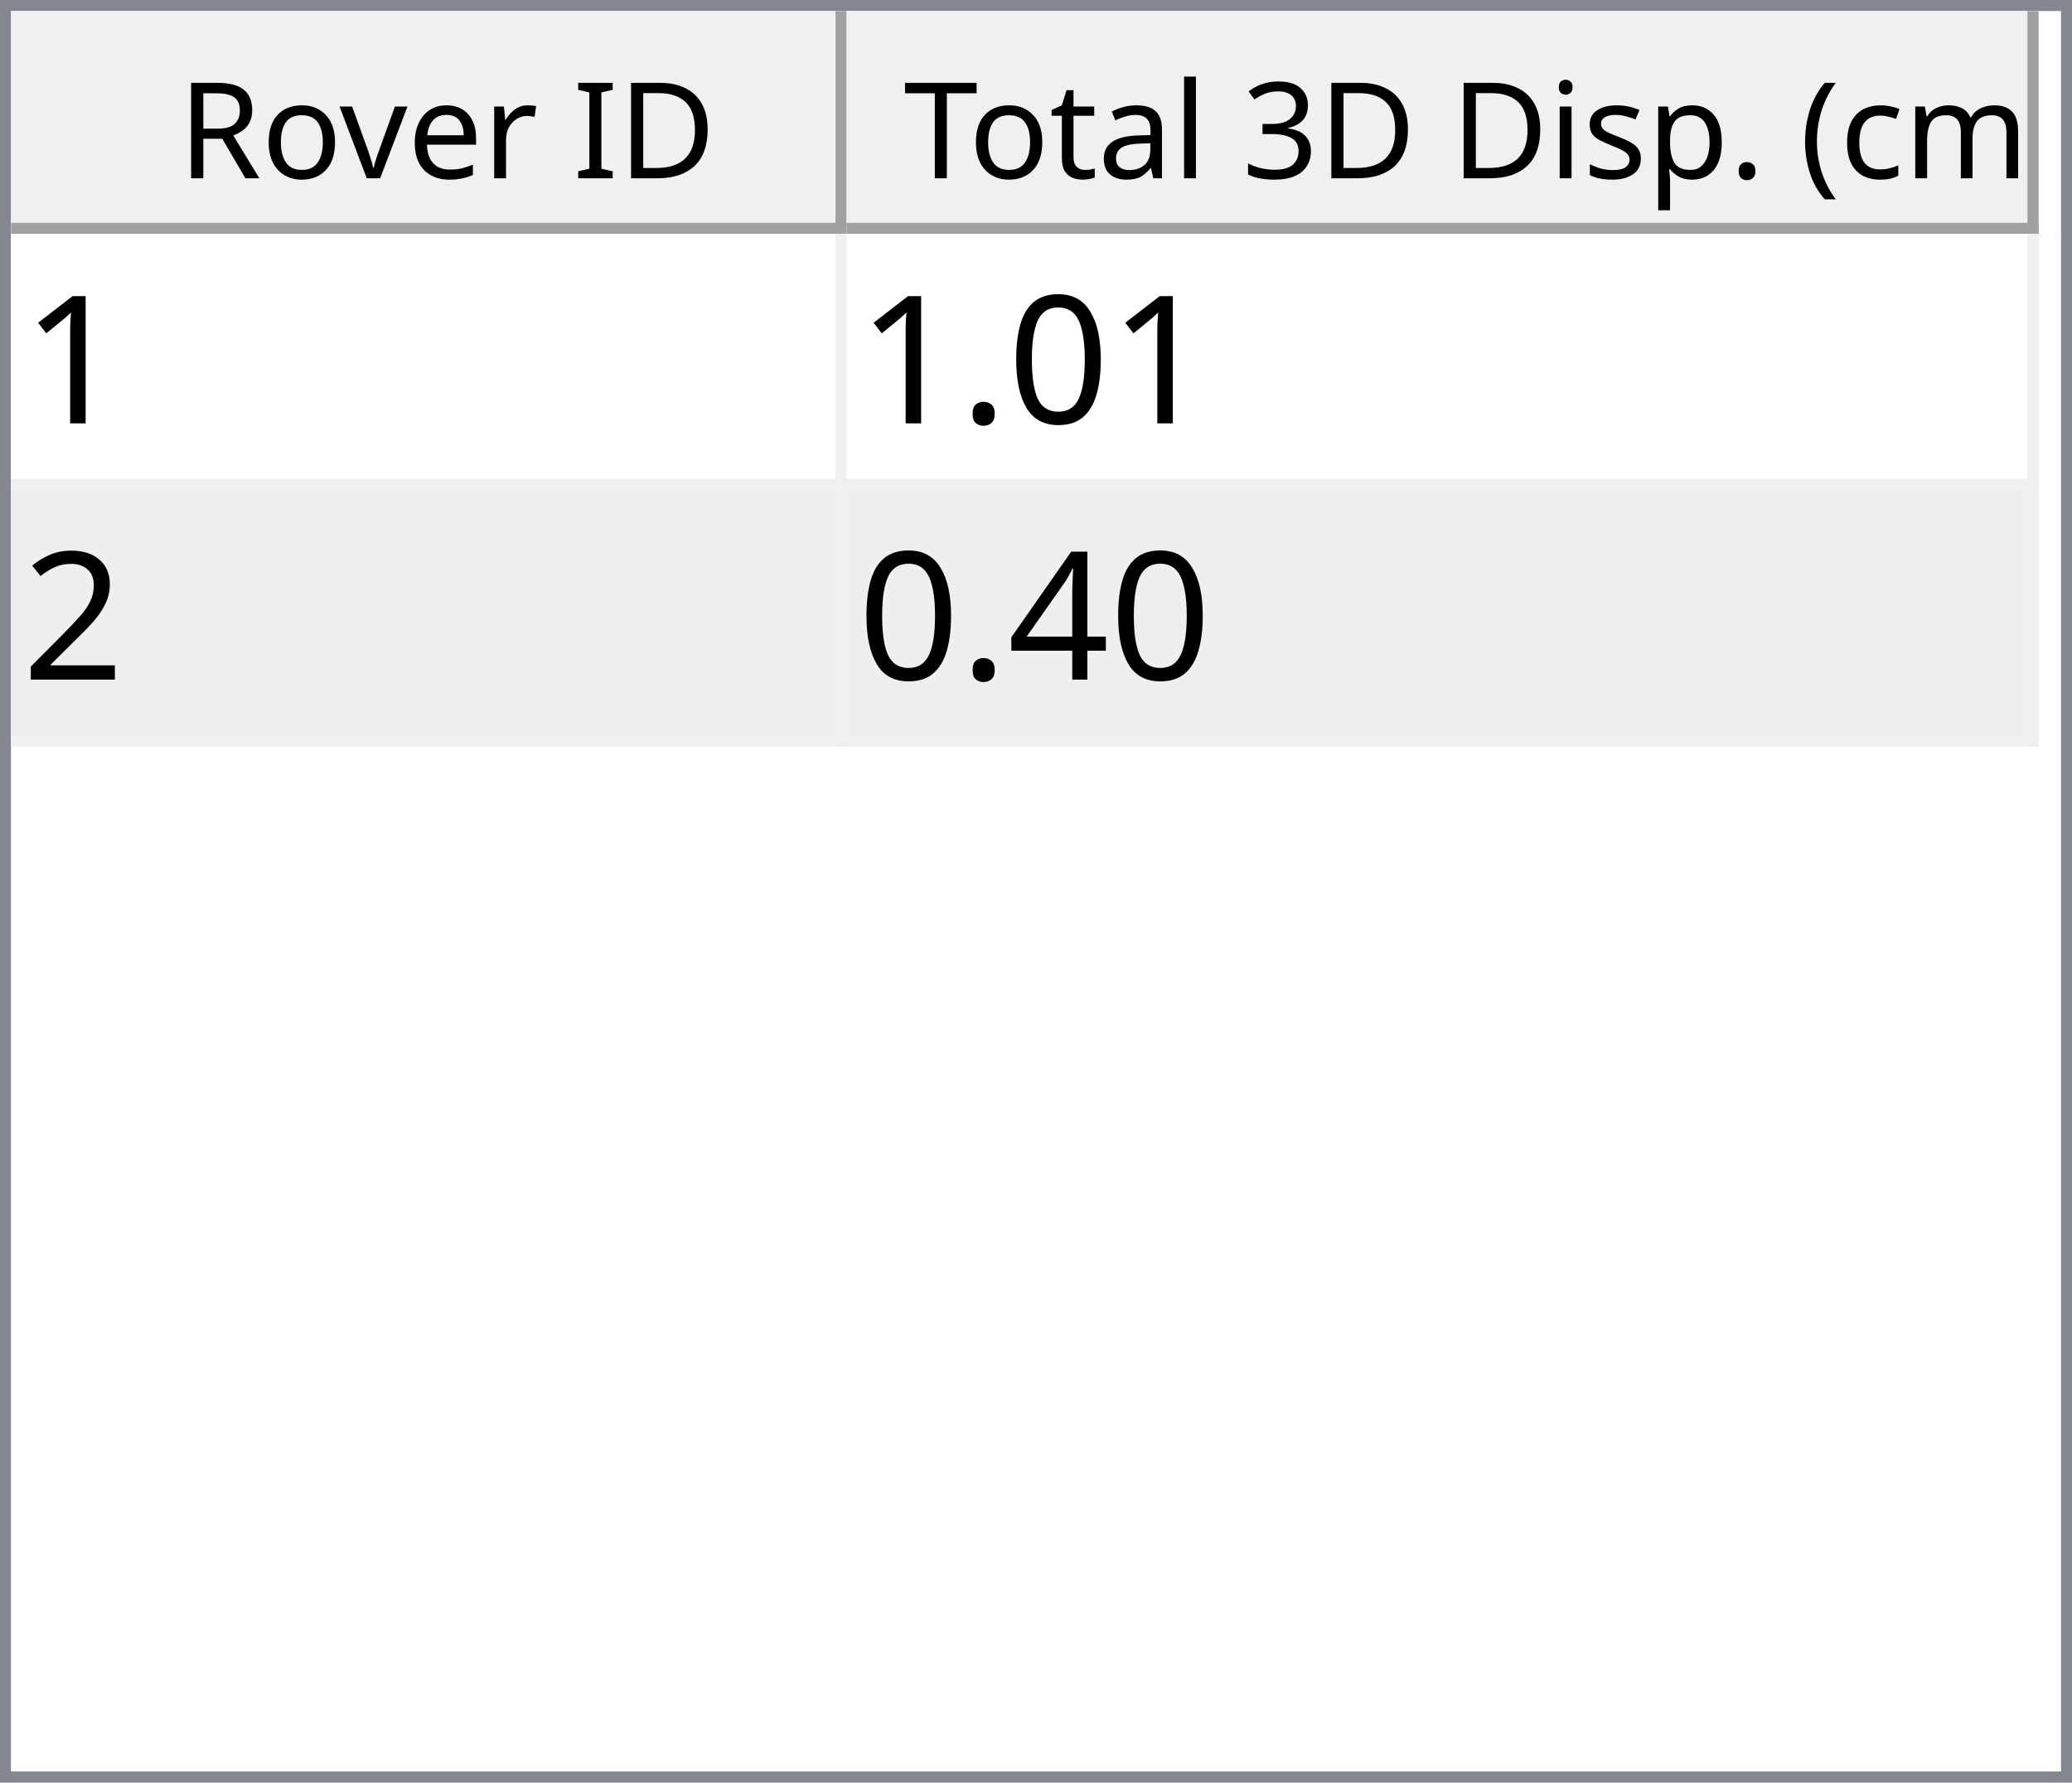
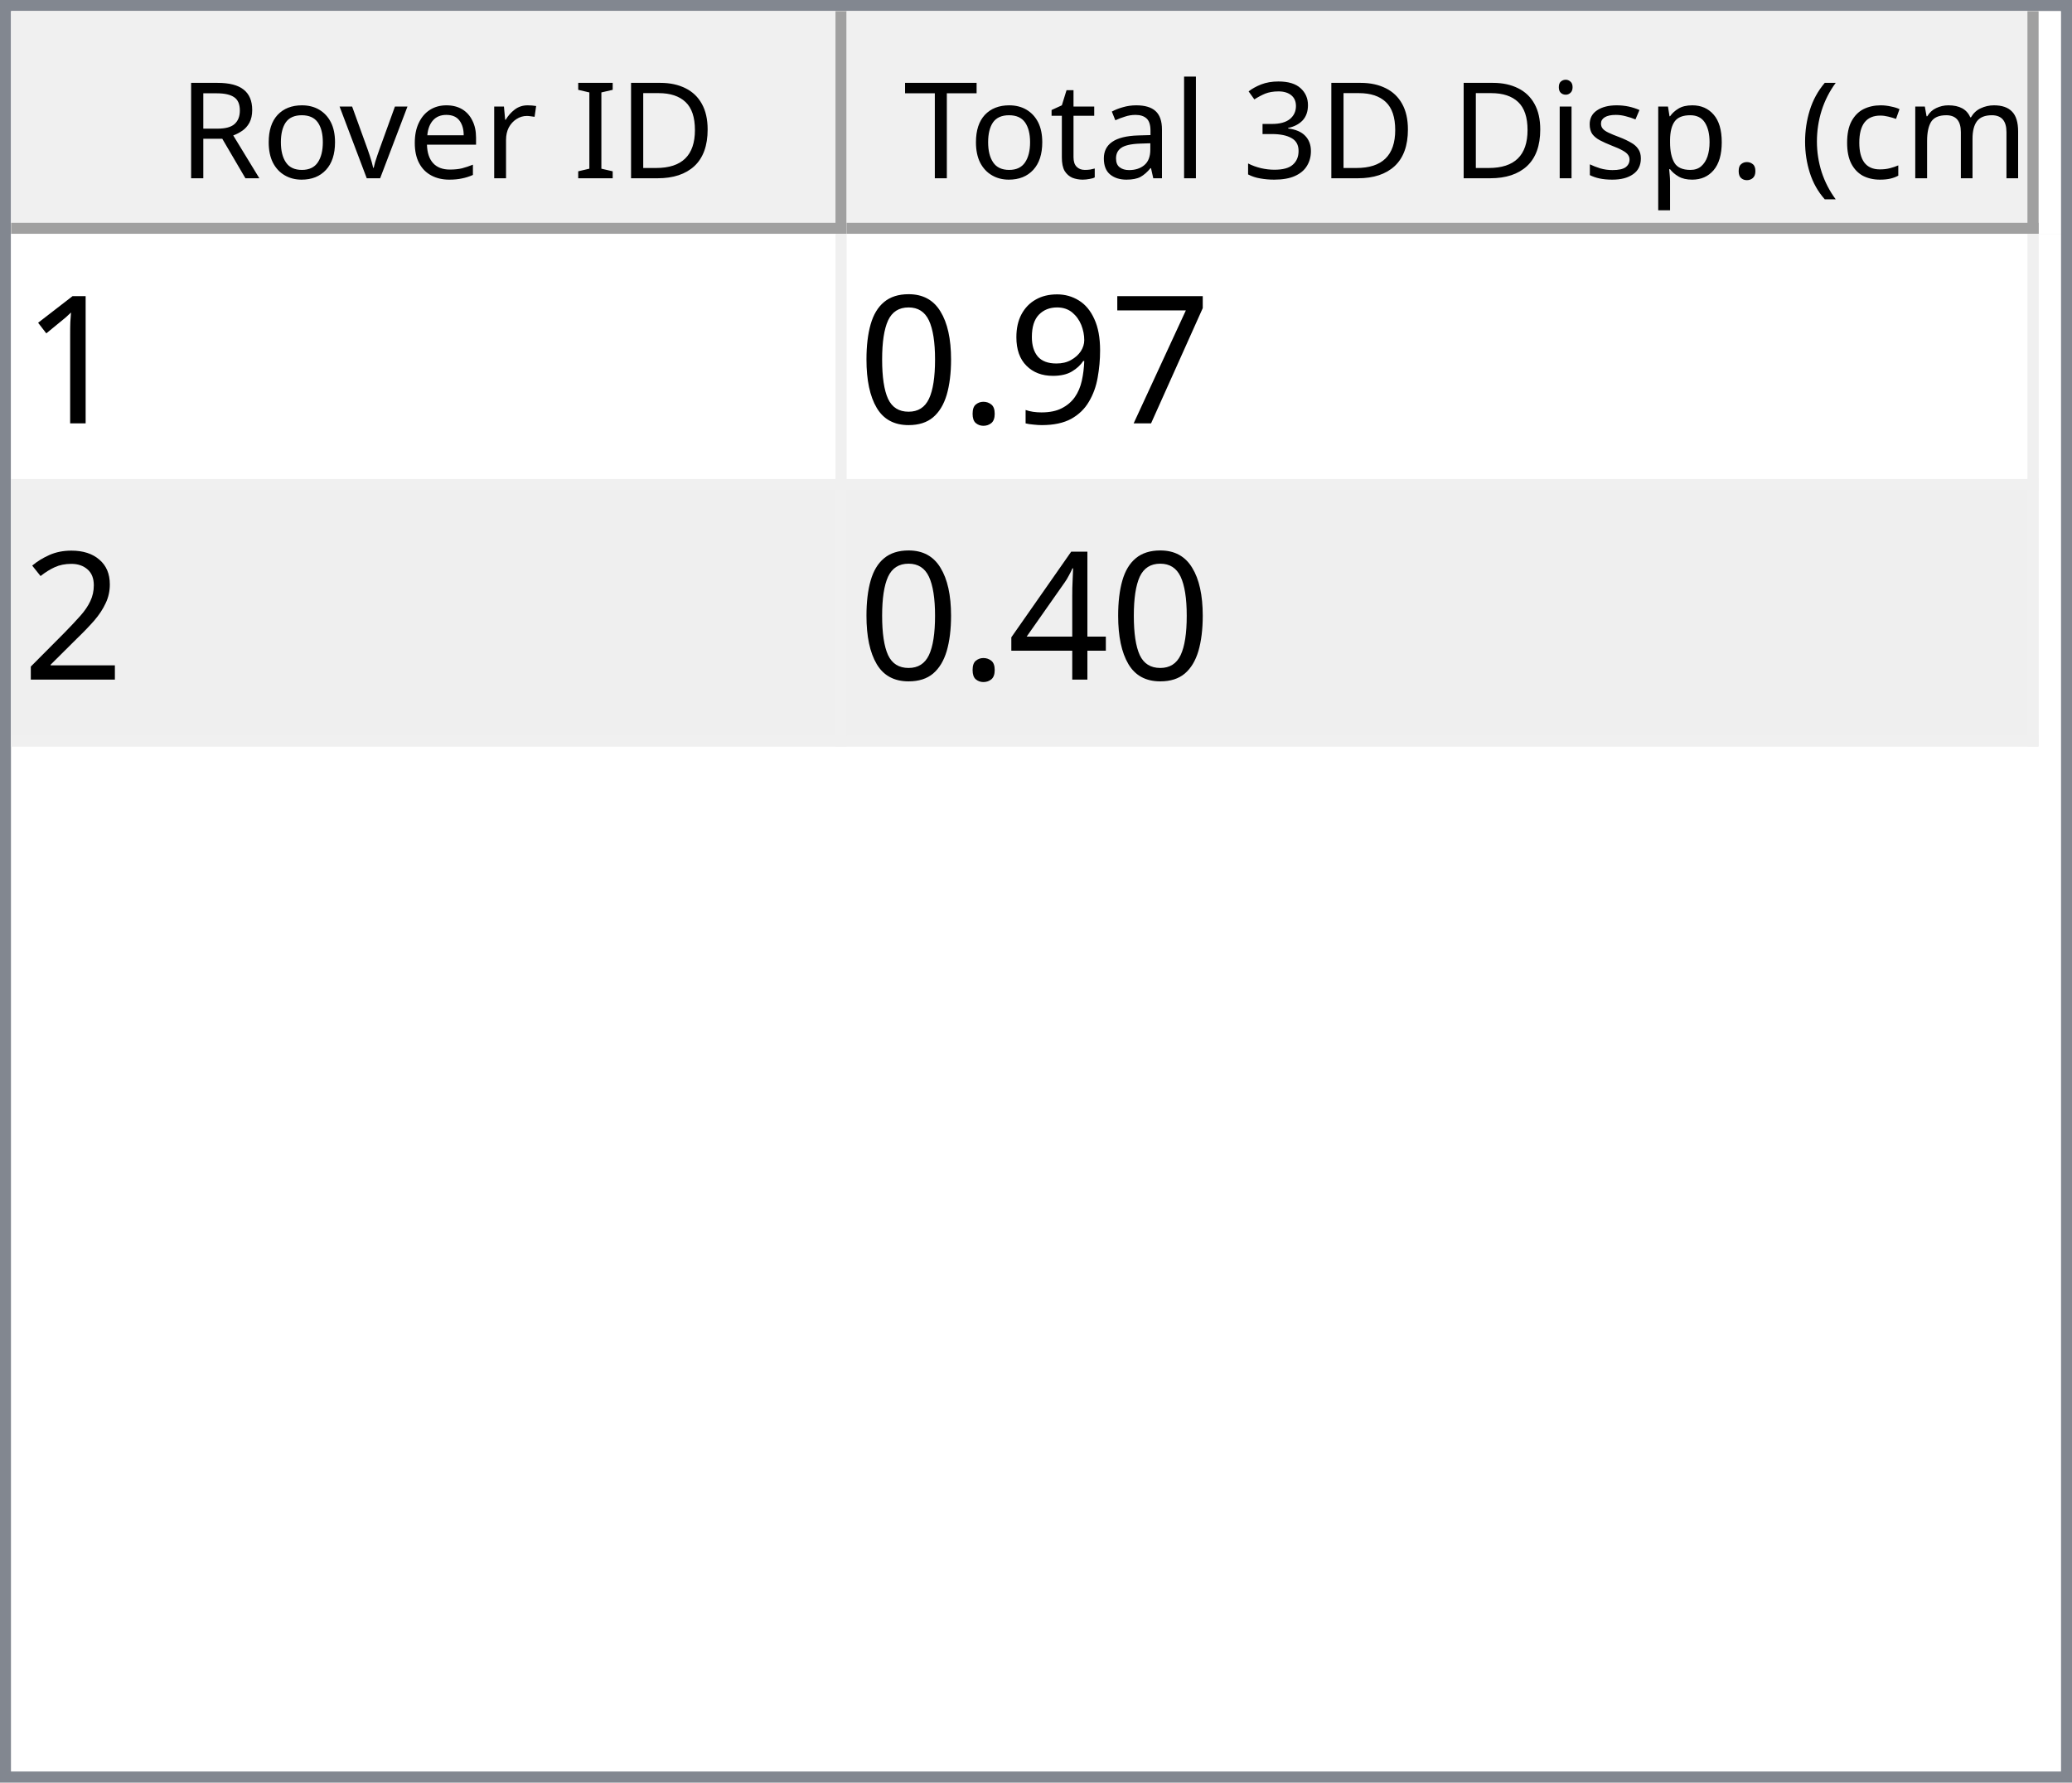
<svg xmlns="http://www.w3.org/2000/svg" style="fill-opacity:1; color-rendering:auto; color-interpolation:auto; text-rendering:auto; stroke:black; stroke-linecap:square; stroke-miterlimit:10; shape-rendering:auto; stroke-opacity:1; fill:black; stroke-dasharray:none; font-weight:normal; stroke-width:1; font-family:'Dialog'; font-style:normal; stroke-linejoin:miter; font-size:12px; stroke-dashoffset:0; image-rendering:auto;" width="186" height="160">
  <defs id="genericDefs" />
  <g>
    <defs id="defs1">
      <clipPath clipPathUnits="userSpaceOnUse" id="clipPath1">
        <path d="M0 0 L186 0 L186 160 L0 160 L0 0 Z" />
      </clipPath>
      <clipPath clipPathUnits="userSpaceOnUse" id="clipPath2">
        <path d="M0 0 L0 160 L186 160 L186 0 Z" />
      </clipPath>
      <clipPath clipPathUnits="userSpaceOnUse" id="clipPath3">
        <path d="M0 0 L0 20 L184 20 L184 0 Z" />
      </clipPath>
      <clipPath clipPathUnits="userSpaceOnUse" id="clipPath4">
        <path d="M0 0 L0 20 L75 20 L75 0 Z" />
      </clipPath>
      <clipPath clipPathUnits="userSpaceOnUse" id="clipPath5">
        <path d="M1 1 L1 19 L74 19 L74 1 Z" />
      </clipPath>
      <clipPath clipPathUnits="userSpaceOnUse" id="clipPath6">
        <path d="M0 0 L0 18 L73 18 L73 0 Z" />
      </clipPath>
      <clipPath clipPathUnits="userSpaceOnUse" id="clipPath7">
        <path d="M-0.5 -0.5 L-0.5 19.5 L74.5 19.5 L74.5 -0.5 Z" />
      </clipPath>
      <clipPath clipPathUnits="userSpaceOnUse" id="clipPath8">
        <path d="M0 0 L0 20 L107 20 L107 0 Z" />
      </clipPath>
      <clipPath clipPathUnits="userSpaceOnUse" id="clipPath9">
        <path d="M1 1 L1 19 L106 19 L106 1 Z" />
      </clipPath>
      <clipPath clipPathUnits="userSpaceOnUse" id="clipPath10">
        <path d="M0 0 L0 18 L105 18 L105 0 Z" />
      </clipPath>
      <clipPath clipPathUnits="userSpaceOnUse" id="clipPath11">
        <path d="M-0.5 -0.5 L-0.5 19.5 L106.5 19.5 L106.5 -0.5 Z" />
      </clipPath>
      <clipPath clipPathUnits="userSpaceOnUse" id="clipPath12">
        <path d="M0 0 L0 138 L184 138 L184 0 Z" />
      </clipPath>
      <clipPath clipPathUnits="userSpaceOnUse" id="clipPath13">
        <path d="M0 0 L0 46 L182 46 L182 0 Z" />
      </clipPath>
      <clipPath clipPathUnits="userSpaceOnUse" id="clipPath14">
        <path d="M-0.5 -0.5 L-0.5 45.5 L181.5 45.5 L181.5 -0.5 Z" />
      </clipPath>
      <clipPath clipPathUnits="userSpaceOnUse" id="clipPath15">
        <path d="M0 0 L0 22 L74 22 L74 0 Z" />
      </clipPath>
      <clipPath clipPathUnits="userSpaceOnUse" id="clipPath16">
        <path d="M0 0 L0 22 L106 22 L106 0 Z" />
      </clipPath>
      <font horiz-adv-x="64.551" id="font1">
        <font-face ascent="107.91" descent="25.098" units-per-em="100" style="font-style:normal; font-family:Segoe UI; font-weight:normal;" />
        <missing-glyph horiz-adv-x="64.551" d="M8.109 0 L8.109 68.266 L56.453 68.266 L56.453 0 L8.109 0 ZM15.328 7.234 L49.219 7.234 L49.219 61.031 L15.328 61.031 L15.328 7.234 Z" />
        <glyph unicode="D" horiz-adv-x="70.117" d="M9.188 0 L9.188 70.016 L28.516 70.016 Q65.531 70.016 65.531 35.891 Q65.531 19.672 55.25 9.836 Q44.969 0 27.734 0 L9.188 0 ZM17.391 62.594 L17.391 7.422 L27.828 7.422 Q41.609 7.422 49.273 14.797 Q56.938 22.172 56.938 35.688 Q56.938 62.594 28.328 62.594 L17.391 62.594 Z" />
        <glyph unicode="I" horiz-adv-x="26.611" d="M17.391 0 L9.188 0 L9.188 70.016 L17.391 70.016 L17.391 0 Z" />
        <glyph unicode=" " horiz-adv-x="27.393" d="" />
        <glyph unicode="r" horiz-adv-x="34.766" d="M34.188 41.891 Q32.078 43.5 28.125 43.5 Q23 43.5 19.555 38.672 Q16.109 33.844 16.109 25.484 L16.109 0 L8.109 0 L8.109 50 L16.109 50 L16.109 39.703 L16.312 39.703 Q18.016 44.969 21.531 47.922 Q25.047 50.875 29.391 50.875 Q32.516 50.875 34.188 50.203 L34.188 41.891 Z" />
        <glyph unicode="e" horiz-adv-x="52.295" d="M48.297 23 L12.984 23 Q13.188 14.656 17.484 10.109 Q21.781 5.562 29.297 5.562 Q37.75 5.562 44.828 11.141 L44.828 3.609 Q38.234 -1.172 27.391 -1.172 Q16.797 -1.172 10.742 5.641 Q4.688 12.453 4.688 24.812 Q4.688 36.469 11.305 43.82 Q17.922 51.172 27.734 51.172 Q37.547 51.172 42.922 44.828 Q48.297 38.484 48.297 27.203 L48.297 23 ZM40.094 29.781 Q40.047 36.719 36.75 40.578 Q33.453 44.438 27.594 44.438 Q21.922 44.438 17.969 40.383 Q14.016 36.328 13.094 29.781 L40.094 29.781 Z" />
        <glyph unicode="v" horiz-adv-x="47.9" d="M47.406 50 L27.484 0 L19.625 0 L0.688 50 L9.469 50 L22.172 13.672 Q23.578 9.672 23.922 6.688 L24.125 6.688 Q24.609 10.453 25.688 13.484 L38.969 50 L47.406 50 Z" />
        <glyph unicode="o" horiz-adv-x="58.594" d="M29 -1.172 Q17.922 -1.172 11.305 5.836 Q4.688 12.844 4.688 24.422 Q4.688 37.016 11.57 44.094 Q18.453 51.172 30.172 51.172 Q41.359 51.172 47.633 44.289 Q53.906 37.406 53.906 25.203 Q53.906 13.234 47.141 6.031 Q40.375 -1.172 29 -1.172 ZM29.594 44.438 Q21.875 44.438 17.383 39.188 Q12.891 33.938 12.891 24.703 Q12.891 15.828 17.43 10.695 Q21.969 5.562 29.594 5.562 Q37.359 5.562 41.531 10.594 Q45.703 15.625 45.703 24.906 Q45.703 34.281 41.531 39.359 Q37.359 44.438 29.594 44.438 Z" />
        <glyph unicode="R" horiz-adv-x="59.814" d="M59.375 0 L49.609 0 L37.891 19.625 Q36.281 22.359 34.766 24.289 Q33.25 26.219 31.664 27.438 Q30.078 28.656 28.25 29.219 Q26.422 29.781 24.125 29.781 L17.391 29.781 L17.391 0 L9.188 0 L9.188 70.016 L30.078 70.016 Q34.672 70.016 38.555 68.867 Q42.438 67.719 45.289 65.375 Q48.141 63.031 49.758 59.547 Q51.375 56.062 51.375 51.375 Q51.375 47.703 50.273 44.656 Q49.172 41.609 47.148 39.211 Q45.125 36.812 42.266 35.133 Q39.406 33.453 35.844 32.516 L35.844 32.328 Q37.594 31.547 38.891 30.547 Q40.188 29.547 41.359 28.18 Q42.531 26.812 43.68 25.078 Q44.828 23.344 46.234 21.047 L59.375 0 ZM17.391 62.594 L17.391 37.203 L28.516 37.203 Q31.594 37.203 34.203 38.133 Q36.812 39.062 38.719 40.797 Q40.625 42.531 41.703 45.047 Q42.781 47.562 42.781 50.688 Q42.781 56.297 39.141 59.445 Q35.5 62.594 28.609 62.594 L17.391 62.594 Z" />
        <glyph unicode=")" horiz-adv-x="30.176" d="M8.297 -15.922 L1.172 -15.922 Q16.406 2.344 16.406 26.812 Q16.406 51.469 1.078 70.016 L8.297 70.016 Q23.531 52.156 23.531 26.703 Q23.531 1.375 8.297 -15.922 Z" />
        <glyph unicode="m" horiz-adv-x="86.133" d="M79.109 0 L71.094 0 L71.094 28.719 Q71.094 37.016 68.531 40.727 Q65.969 44.438 59.906 44.438 Q54.781 44.438 51.195 39.75 Q47.609 35.062 47.609 28.516 L47.609 0 L39.594 0 L39.594 29.688 Q39.594 44.438 28.219 44.438 Q22.953 44.438 19.531 40.016 Q16.109 35.594 16.109 28.516 L16.109 0 L8.109 0 L8.109 50 L16.109 50 L16.109 42.094 L16.312 42.094 Q21.625 51.172 31.844 51.172 Q36.969 51.172 40.773 48.312 Q44.578 45.453 46 40.828 Q51.562 51.172 62.594 51.172 Q79.109 51.172 79.109 30.812 L79.109 0 Z" />
        <glyph unicode="c" horiz-adv-x="46.191" d="M42.188 2.297 Q36.422 -1.172 28.516 -1.172 Q17.828 -1.172 11.258 5.789 Q4.688 12.75 4.688 23.828 Q4.688 36.188 11.766 43.68 Q18.844 51.172 30.672 51.172 Q37.25 51.172 42.281 48.734 L42.281 40.531 Q36.719 44.438 30.375 44.438 Q22.703 44.438 17.797 38.945 Q12.891 33.453 12.891 24.516 Q12.891 15.719 17.508 10.641 Q22.125 5.562 29.891 5.562 Q36.422 5.562 42.188 9.906 L42.188 2.297 Z" />
        <glyph unicode="(" horiz-adv-x="30.176" d="M29.109 -15.922 L21.969 -15.922 Q6.844 1.375 6.844 26.703 Q6.844 52.156 21.969 70.016 L29.203 70.016 Q13.875 51.469 13.875 26.812 Q13.875 2.344 29.109 -15.922 Z" />
        <glyph unicode="." horiz-adv-x="21.68" d="M10.891 -1.078 Q8.641 -1.078 7.055 0.539 Q5.469 2.156 5.469 4.391 Q5.469 6.641 7.055 8.273 Q8.641 9.906 10.891 9.906 Q13.188 9.906 14.797 8.273 Q16.406 6.641 16.406 4.391 Q16.406 2.156 14.797 0.539 Q13.188 -1.078 10.891 -1.078 Z" />
        <glyph unicode="p" horiz-adv-x="58.789" d="M16.312 7.234 L16.109 7.234 L16.109 -23 L8.109 -23 L8.109 50 L16.109 50 L16.109 41.219 L16.312 41.219 Q22.219 51.172 33.594 51.172 Q43.266 51.172 48.688 44.461 Q54.109 37.75 54.109 26.469 Q54.109 13.922 48 6.375 Q41.891 -1.172 31.297 -1.172 Q21.578 -1.172 16.312 7.234 ZM16.109 27.391 L16.109 20.406 Q16.109 14.203 20.141 9.883 Q24.172 5.562 30.375 5.562 Q37.641 5.562 41.773 11.133 Q45.906 16.703 45.906 26.609 Q45.906 34.969 42.047 39.703 Q38.188 44.438 31.594 44.438 Q24.609 44.438 20.359 39.578 Q16.109 34.719 16.109 27.391 Z" />
        <glyph unicode="s" horiz-adv-x="42.432" d="M5.078 1.812 L5.078 10.406 Q11.625 5.562 19.484 5.562 Q30.031 5.562 30.031 12.594 Q30.031 14.594 29.125 15.992 Q28.219 17.391 26.68 18.461 Q25.141 19.531 23.07 20.383 Q21 21.234 18.609 22.172 Q15.281 23.484 12.766 24.828 Q10.25 26.172 8.57 27.859 Q6.891 29.547 6.031 31.695 Q5.172 33.844 5.172 36.719 Q5.172 40.234 6.789 42.945 Q8.406 45.656 11.086 47.484 Q13.766 49.312 17.211 50.242 Q20.656 51.172 24.312 51.172 Q30.812 51.172 35.938 48.922 L35.938 40.828 Q30.422 44.438 23.25 44.438 Q21 44.438 19.195 43.922 Q17.391 43.406 16.094 42.477 Q14.797 41.547 14.086 40.258 Q13.375 38.969 13.375 37.406 Q13.375 35.453 14.086 34.133 Q14.797 32.812 16.164 31.789 Q17.531 30.766 19.484 29.938 Q21.438 29.109 23.922 28.125 Q27.25 26.859 29.883 25.516 Q32.516 24.172 34.375 22.484 Q36.234 20.797 37.234 18.602 Q38.234 16.406 38.234 13.375 Q38.234 9.672 36.602 6.938 Q34.969 4.203 32.234 2.398 Q29.5 0.594 25.93 -0.289 Q22.359 -1.172 18.453 -1.172 Q10.75 -1.172 5.078 1.812 Z" />
        <glyph unicode="i" horiz-adv-x="24.219" d="M12.203 62.703 Q10.062 62.703 8.547 64.164 Q7.031 65.625 7.031 67.875 Q7.031 70.125 8.547 71.609 Q10.062 73.094 12.203 73.094 Q14.406 73.094 15.945 71.609 Q17.484 70.125 17.484 67.875 Q17.484 65.719 15.945 64.211 Q14.406 62.703 12.203 62.703 ZM16.109 0 L8.109 0 L8.109 50 L16.109 50 L16.109 0 Z" />
        <glyph unicode="3" horiz-adv-x="53.906" d="M46.531 19.828 Q46.531 15.094 44.75 11.211 Q42.969 7.328 39.719 4.57 Q36.469 1.812 31.93 0.297 Q27.391 -1.219 21.922 -1.219 Q11.922 -1.219 6 2.594 L6 11.188 Q13.094 5.609 22.219 5.609 Q25.875 5.609 28.828 6.539 Q31.781 7.469 33.906 9.227 Q36.031 10.984 37.18 13.477 Q38.328 15.969 38.328 19.094 Q38.328 32.812 18.797 32.812 L12.984 32.812 L12.984 39.594 L18.5 39.594 Q35.797 39.594 35.797 52.484 Q35.797 64.406 22.609 64.406 Q15.188 64.406 8.688 59.422 L8.688 67.188 Q15.375 71.188 24.609 71.188 Q29 71.188 32.57 69.969 Q36.141 68.75 38.68 66.555 Q41.219 64.359 42.609 61.281 Q44 58.203 44 54.5 Q44 40.672 30.031 36.719 L30.031 36.531 Q33.594 36.141 36.625 34.797 Q39.656 33.453 41.852 31.305 Q44.047 29.156 45.289 26.25 Q46.531 23.344 46.531 19.828 Z" />
        <glyph unicode="l" horiz-adv-x="24.219" d="M16.109 0 L8.109 0 L8.109 74.031 L16.109 74.031 L16.109 0 Z" />
        <glyph unicode="a" horiz-adv-x="50.879" d="M43.891 0 L35.891 0 L35.891 7.812 L35.688 7.812 Q30.469 -1.172 20.312 -1.172 Q12.844 -1.172 8.617 2.781 Q4.391 6.734 4.391 13.281 Q4.391 27.297 20.906 29.594 L35.891 31.688 Q35.891 44.438 25.594 44.438 Q16.547 44.438 9.281 38.281 L9.281 46.484 Q16.656 51.172 26.266 51.172 Q43.891 51.172 43.891 32.516 L43.891 0 ZM35.891 25.297 L23.828 23.641 Q18.266 22.859 15.43 20.875 Q12.594 18.891 12.594 13.875 Q12.594 10.203 15.211 7.883 Q17.828 5.562 22.172 5.562 Q28.125 5.562 32.008 9.742 Q35.891 13.922 35.891 20.312 L35.891 25.297 Z" />
        <glyph unicode="t" horiz-adv-x="33.887" d="M31.297 0.484 Q28.469 -1.078 23.828 -1.078 Q10.688 -1.078 10.688 13.578 L10.688 43.172 L2.094 43.172 L2.094 50 L10.688 50 L10.688 62.203 L18.703 64.797 L18.703 50 L31.297 50 L31.297 43.172 L18.703 43.172 L18.703 14.984 Q18.703 9.969 20.414 7.82 Q22.125 5.672 26.078 5.672 Q29.109 5.672 31.297 7.328 L31.297 0.484 Z" />
        <glyph unicode="T" horiz-adv-x="52.393" d="M50.594 62.594 L30.375 62.594 L30.375 0 L22.172 0 L22.172 62.594 L2 62.594 L2 70.016 L50.594 70.016 L50.594 62.594 Z" />
      </font>
      <font horiz-adv-x="75.0" id="font2">
        <font-face ascent="100.537" descent="21.973" units-per-em="100" style="font-style:normal; font-family:sans-serif; font-weight:normal;" />
        <missing-glyph horiz-adv-x="75.0" d="M12.5 0 L12.5 62.5 L62.5 62.5 L62.5 0 L12.5 0 ZM14.062 1.562 L60.938 1.562 L60.938 60.938 L14.062 60.938 L14.062 1.562 Z" />
        <glyph unicode="1" horiz-adv-x="55.615" d="M37.25 0 L28.469 0 L28.469 56 Q25.297 52.984 20.141 49.953 Q14.984 46.922 10.891 45.406 L10.891 53.906 Q18.266 57.375 23.781 62.305 Q29.297 67.234 31.594 71.875 L37.25 71.875 L37.25 0 Z" />
+         <glyph unicode="7" horiz-adv-x="55.615" d="M4.734 62.203 L4.734 70.656 L51.078 70.656 L51.078 63.812 Q44.234 56.547 37.523 44.484 Q30.812 32.422 27.156 19.672 Q24.516 10.688 23.781 0 L14.75 0 Q14.891 8.453 18.062 20.414 Q21.234 32.375 27.172 43.484 Q33.109 54.594 39.797 62.203 L4.734 62.203 Z" />
+         <glyph unicode="9" horiz-adv-x="55.615" d="M5.469 16.547 L13.922 17.328 Q14.984 11.375 18.016 8.688 Q21.047 6 25.781 6 Q29.828 6 32.883 7.859 Q35.938 9.719 37.891 12.82 Q39.844 15.922 41.164 21.195 Q42.484 26.469 42.484 31.938 Q42.484 32.516 42.438 33.688 Q39.797 29.5 35.234 26.883 Q30.672 24.266 25.344 24.266 Q16.453 24.266 10.305 30.711 Q4.156 37.156 4.156 47.703 Q4.156 58.594 10.578 65.234 Q17 71.875 26.656 71.875 Q33.641 71.875 39.43 68.117 Q45.219 64.359 48.219 57.398 Q51.219 50.438 51.219 37.25 Q51.219 23.531 48.242 15.406 Q45.266 7.281 39.383 3.031 Q33.5 -1.219 25.594 -1.219 Q17.188 -1.219 11.867 3.445 Q6.547 8.109 5.469 16.547 ZM41.453 48.141 Q41.453 55.719 37.43 60.156 Q33.406 64.594 27.734 64.594 Q21.875 64.594 17.531 59.812 Q13.188 55.031 13.188 47.406 Q13.188 40.578 17.312 36.305 Q21.438 32.031 27.484 32.031 Q33.594 32.031 37.523 36.305 Q41.453 40.578 41.453 48.141 Z" />
+         <glyph unicode="." horiz-adv-x="27.783" d="M9.078 0 L9.078 10.016 L19.094 10.016 L19.094 0 L9.078 0 Z" />
        <glyph unicode="0" horiz-adv-x="55.615" d="M4.156 35.297 Q4.156 48 6.766 55.742 Q9.375 63.484 14.523 67.68 Q19.672 71.875 27.484 71.875 Q33.25 71.875 37.594 69.555 Q41.938 67.234 44.773 62.867 Q47.609 58.5 49.219 52.227 Q50.828 45.953 50.828 35.297 Q50.828 22.703 48.242 14.969 Q45.656 7.234 40.508 3.008 Q35.359 -1.219 27.484 -1.219 Q17.141 -1.219 11.234 6.203 Q4.156 15.141 4.156 35.297 ZM13.188 35.297 Q13.188 17.672 17.312 11.836 Q21.438 6 27.484 6 Q33.547 6 37.672 11.859 Q41.797 17.719 41.797 35.297 Q41.797 52.984 37.672 58.789 Q33.547 64.594 27.391 64.594 Q21.344 64.594 17.719 59.469 Q13.188 52.938 13.188 35.297 Z" />
-         <glyph unicode="." horiz-adv-x="27.783" d="M9.078 0 L9.078 10.016 L19.094 10.016 L19.094 0 L9.078 0 Z" />
        <glyph unicode="2" horiz-adv-x="55.615" d="M50.344 8.453 L50.344 0 L3.031 0 Q2.938 3.172 4.047 6.109 Q5.859 10.938 9.836 15.625 Q13.812 20.312 21.344 26.469 Q33.016 36.031 37.117 41.625 Q41.219 47.219 41.219 52.203 Q41.219 57.422 37.477 61.008 Q33.734 64.594 27.734 64.594 Q21.391 64.594 17.578 60.789 Q13.766 56.984 13.719 50.25 L4.688 51.172 Q5.609 61.281 11.664 66.578 Q17.719 71.875 27.938 71.875 Q38.234 71.875 44.242 66.164 Q50.25 60.453 50.25 52 Q50.25 47.703 48.492 43.555 Q46.734 39.406 42.656 34.812 Q38.578 30.219 29.109 22.219 Q21.188 15.578 18.945 13.211 Q16.703 10.844 15.234 8.453 L50.344 8.453 Z" />
        <glyph unicode="4" horiz-adv-x="55.615" d="M32.328 0 L32.328 17.141 L1.266 17.141 L1.266 25.203 L33.938 71.578 L41.109 71.578 L41.109 25.203 L50.781 25.203 L50.781 17.141 L41.109 17.141 L41.109 0 L32.328 0 ZM32.328 25.203 L32.328 57.469 L9.906 25.203 L32.328 25.203 Z" />
      </font>
    </defs>
    <g style="fill:white; stroke:white;">
      <rect x="0" y="0" width="186" style="clip-path:url(#clipPath1); stroke:none;" height="160" />
    </g>
    <g style="fill:white; text-rendering:optimizeSpeed; color-rendering:optimizeSpeed; image-rendering:optimizeSpeed; shape-rendering:crispEdges; stroke:white; color-interpolation:sRGB;">
      <rect x="0" width="186" height="160" y="0" style="stroke:none;" />
      <path style="stroke:none;" d="M0 160 L186 160 L186 0 L0 0 Z" />
    </g>
    <g style="fill:rgb(240,240,240); font-family:'Segoe UI'; stroke:rgb(240,240,240);">
      <rect x="0" y="0" width="186" style="clip-path:url(#clipPath2); stroke:none;" height="160" />
    </g>
    <g style="fill:rgb(130,135,144); font-family:'Segoe UI'; stroke:rgb(130,135,144);">
      <path d="M0 0 L186 0 L186 160 L0 160 L0 0 ZM1 1 L185 1 L185 159 L1 159 L1 1 Z" style="fill-rule:evenodd; clip-path:url(#clipPath2); stroke:none;" />
    </g>
    <g style="fill:white; font-family:'Segoe UI'; stroke:white;" transform="translate(1,1)">
      <rect x="0" y="0" width="184" style="clip-path:url(#clipPath3); stroke:none;" height="20" />
    </g>
    <g style="fill:rgb(240,240,240); font-family:'Segoe UI'; stroke:rgb(240,240,240);" transform="translate(1,1)">
      <rect x="0" y="0" width="75" style="clip-path:url(#clipPath4); stroke:none;" height="20" />
    </g>
    <g style="font-family:'Segoe UI';" transform="translate(2,2)">
      <text x="14" xml:space="preserve" y="14" style="clip-path:url(#clipPath6); stroke:none;">Rover ID</text>
    </g>
    <g style="fill:rgb(160,160,160); font-family:'Segoe UI'; stroke:rgb(160,160,160); stroke-linejoin:bevel;" transform="translate(1.5,1.5)">
      <line x1="74" x2="74" y1="0" style="fill:none; clip-path:url(#clipPath7);" y2="19" />
    </g>
    <g style="fill:rgb(160,160,160); font-family:'Segoe UI'; stroke:rgb(160,160,160); stroke-linejoin:bevel;" transform="matrix(1,0,0,1,1,1) translate(0.5,0.5)">
      <line x1="0" x2="74" y1="19" style="fill:none; clip-path:url(#clipPath7);" y2="19" />
    </g>
    <g style="fill:rgb(240,240,240); font-family:'Segoe UI'; stroke:rgb(240,240,240);" transform="translate(76,1)">
      <rect x="0" y="0" width="107" style="clip-path:url(#clipPath8); stroke:none;" height="20" />
    </g>
    <g style="font-family:'Segoe UI';" transform="translate(77,2)">
      <text x="1" xml:space="preserve" y="14" style="clip-path:url(#clipPath10); stroke:none;"> Total 3D Disp. (cm)</text>
    </g>
    <g style="fill:rgb(160,160,160); font-family:'Segoe UI'; stroke:rgb(160,160,160); stroke-linejoin:bevel;" transform="translate(76.5,1.5)">
      <line x1="106" x2="106" y1="0" style="fill:none; clip-path:url(#clipPath11);" y2="19" />
    </g>
    <g style="fill:rgb(160,160,160); font-family:'Segoe UI'; stroke:rgb(160,160,160); stroke-linejoin:bevel;" transform="matrix(1,0,0,1,76,1) translate(0.5,0.5)">
      <line x1="0" x2="106" y1="19" style="fill:none; clip-path:url(#clipPath11);" y2="19" />
    </g>
    <g style="fill:white; font-family:'Segoe UI'; stroke:white;" transform="translate(1,21)">
      <rect x="0" y="0" width="184" style="clip-path:url(#clipPath12); stroke:none;" height="138" />
    </g>
    <g style="fill:rgb(240,240,240); font-size:16px; font-family:sans-serif; stroke:rgb(240,240,240);" transform="translate(1,21)">
      <rect x="0" y="0" width="182" style="clip-path:url(#clipPath13); stroke:none;" height="46" />
      <line transform="translate(0.5,0.5)" x1="0" x2="181" y1="22" style="clip-path:url(#clipPath14); fill:none; stroke-linejoin:bevel;" y2="22" />
    </g>
    <g transform="matrix(1,0,0,1,1,21) translate(0.5,0.5)" style="fill:rgb(240,240,240); font-size:16px; font-family:sans-serif; stroke:rgb(240,240,240); stroke-linejoin:bevel;">
      <line x1="0" x2="181" y1="45" style="fill:none; clip-path:url(#clipPath14);" y2="45" />
    </g>
    <g transform="matrix(1,0,0,1,1,21) translate(0.5,0.5)" style="fill:rgb(240,240,240); font-size:16px; font-family:sans-serif; stroke:rgb(240,240,240); stroke-linejoin:bevel;">
      <line x1="74" x2="74" y1="0" style="fill:none; clip-path:url(#clipPath14);" y2="45" />
    </g>
    <g transform="matrix(1,0,0,1,1,21) translate(0.5,0.5)" style="fill:rgb(240,240,240); font-size:16px; font-family:sans-serif; stroke:rgb(240,240,240); stroke-linejoin:bevel;">
      <line x1="181" x2="181" y1="0" style="fill:none; clip-path:url(#clipPath14);" y2="45" />
    </g>
    <g style="fill:white; font-size:16px; font-family:sans-serif; stroke:white;" transform="matrix(1,0,0,1,1,21)">
      <rect x="0" y="0" width="74" style="clip-path:url(#clipPath15); stroke:none;" height="22" />
      <text x="1" y="17" style="fill:black; clip-path:url(#clipPath15); stroke:none;" xml:space="preserve">1</text>
    </g>
    <g style="fill:white; font-size:16px; font-family:sans-serif; stroke:white;" transform="matrix(1,0,0,1,1,21) translate(75,0)">
      <rect x="0" y="0" width="106" style="clip-path:url(#clipPath16); stroke:none;" height="22" />
-       <text x="1" y="17" style="fill:black; clip-path:url(#clipPath16); stroke:none;" xml:space="preserve">1.01</text>
+       <text x="1" y="17" style="fill:black; clip-path:url(#clipPath16); stroke:none;" xml:space="preserve">0.97</text>
    </g>
    <g style="fill:rgb(239,239,239); font-size:16px; font-family:sans-serif; stroke:rgb(239,239,239);" transform="matrix(1,0,0,1,1,21) translate(0,23)">
      <rect x="0" y="0" width="74" style="clip-path:url(#clipPath15); stroke:none;" height="22" />
      <text x="1" y="17" style="fill:black; clip-path:url(#clipPath15); stroke:none;" xml:space="preserve">2</text>
    </g>
    <g style="fill:rgb(239,239,239); font-size:16px; font-family:sans-serif; stroke:rgb(239,239,239);" transform="matrix(1,0,0,1,1,21) translate(75,23)">
      <rect x="0" y="0" width="106" style="clip-path:url(#clipPath16); stroke:none;" height="22" />
      <text x="1" y="17" style="fill:black; clip-path:url(#clipPath16); stroke:none;" xml:space="preserve">0.40</text>
    </g>
  </g>
</svg>
